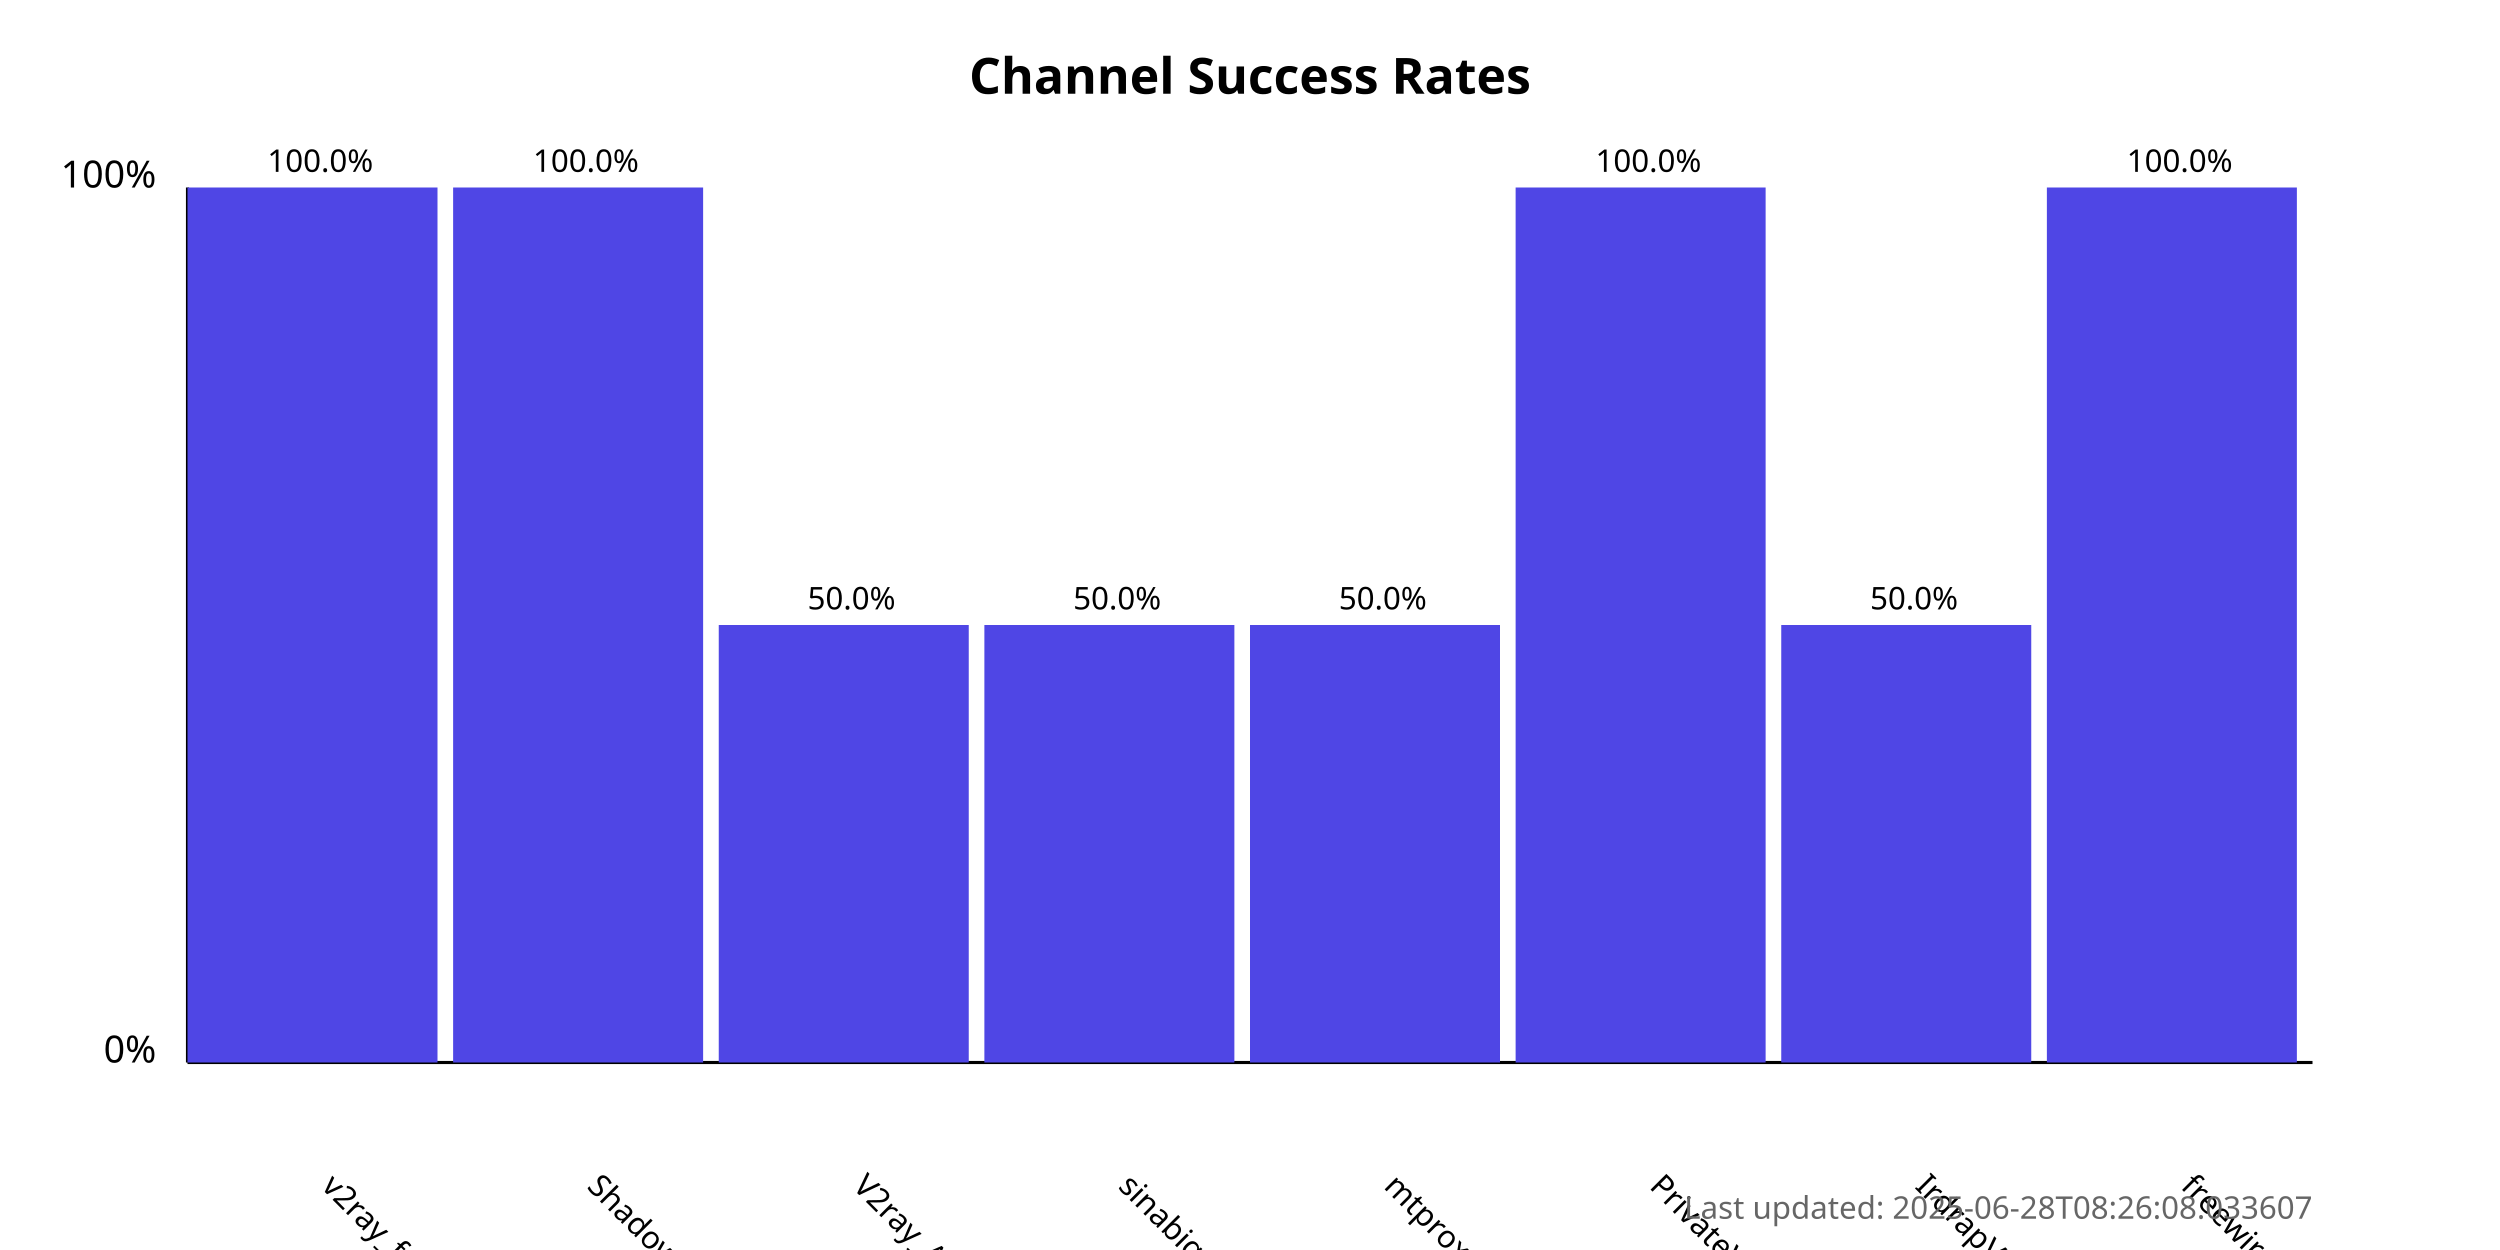
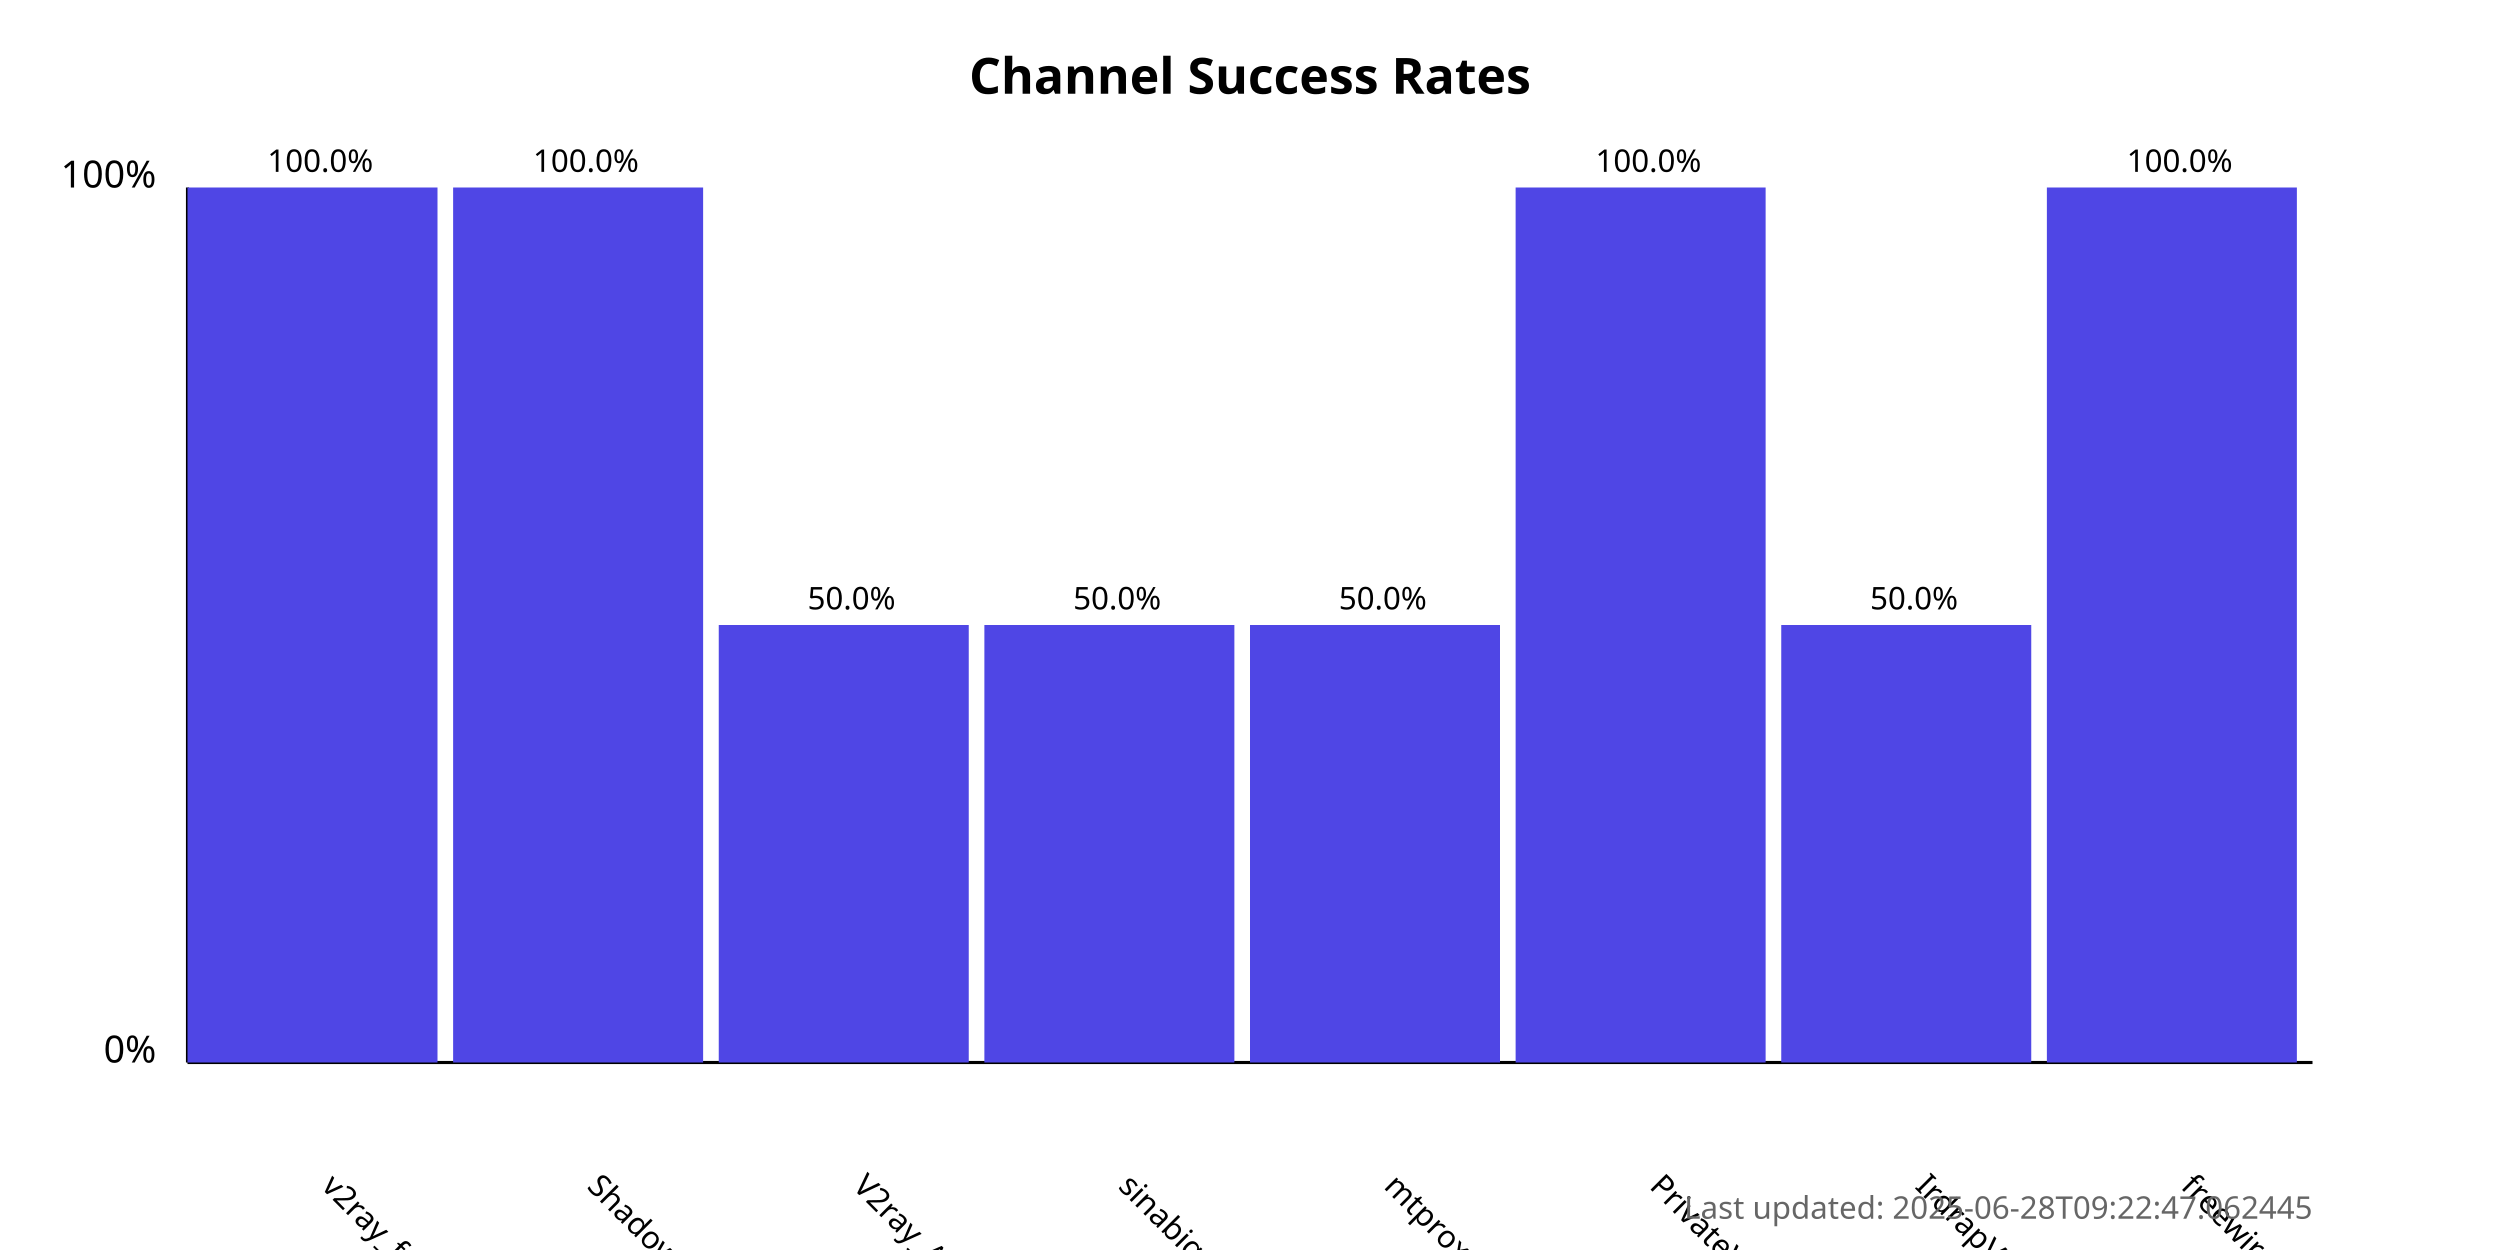
<svg xmlns="http://www.w3.org/2000/svg" width="800" height="400">
  <style>
            .chart-title { font: bold 16px sans-serif; }
            .axis-label { font: 12px sans-serif; }
            .tick-label { font: 10px sans-serif; }
            .bar { fill: #4f46e5; }
            .bar:hover { fill: #6366f1; }
            .timestamp { font: 10px sans-serif; fill: #666; }
        </style>
  <text x="400.0" y="30" text-anchor="middle" class="chart-title">
            Channel Success Rates
        </text>
  <line x1="60" y1="340" x2="60" y2="60" stroke="black" stroke-width="1" />
  <line x1="60" y1="340" x2="740" y2="340" stroke="black" stroke-width="1" />
  <text x="50" y="340" text-anchor="end" class="axis-label">0%</text>
  <text x="50" y="60" text-anchor="end" class="axis-label">100%</text>
  <g>
    <rect x="60" y="60.0" width="80.0" height="280.0" class="bar" />
    <text x="102.5" y="380" transform="rotate(45, 102.5, 380)" text-anchor="start" class="tick-label">
                v2ray_free_conf
            </text>
    <text x="102.5" y="55.0" text-anchor="middle" class="tick-label">
                100.0%
            </text>
  </g>
  <g>
    <rect x="145.0" y="60.0" width="80.0" height="280.0" class="bar" />
    <text x="187.5" y="380" transform="rotate(45, 187.5, 380)" text-anchor="start" class="tick-label">
                ShadowProxy66
            </text>
    <text x="187.5" y="55.0" text-anchor="middle" class="tick-label">
                100.0%
            </text>
  </g>
  <g>
    <rect x="230.0" y="200.0" width="80.0" height="140.0" class="bar" />
    <text x="272.5" y="380" transform="rotate(45, 272.5, 380)" text-anchor="start" class="tick-label">
                V2ray_Alpha
            </text>
    <text x="272.5" y="195.0" text-anchor="middle" class="tick-label">
                50.0%
            </text>
  </g>
  <g>
    <rect x="315.0" y="200.0" width="80.0" height="140.0" class="bar" />
    <text x="357.5" y="380" transform="rotate(45, 357.5, 380)" text-anchor="start" class="tick-label">
                sinabigo
            </text>
    <text x="357.5" y="195.0" text-anchor="middle" class="tick-label">
                50.0%
            </text>
  </g>
  <g>
    <rect x="400.0" y="200.0" width="80.0" height="140.0" class="bar" />
    <text x="442.5" y="380" transform="rotate(45, 442.5, 380)" text-anchor="start" class="tick-label">
                mtproxy_lists
            </text>
    <text x="442.5" y="195.0" text-anchor="middle" class="tick-label">
                50.0%
            </text>
  </g>
  <g>
    <rect x="485.0" y="60.0" width="80.0" height="280.0" class="bar" />
    <text x="527.5" y="380" transform="rotate(45, 527.5, 380)" text-anchor="start" class="tick-label">
                PrivateVPNs
            </text>
    <text x="527.5" y="55.0" text-anchor="middle" class="tick-label">
                100.0%
            </text>
  </g>
  <g>
    <rect x="570.0" y="200.0" width="80.0" height="140.0" class="bar" />
    <text x="612.5" y="380" transform="rotate(45, 612.5, 380)" text-anchor="start" class="tick-label">
                IrdrapVPNnews
            </text>
    <text x="612.5" y="195.0" text-anchor="middle" class="tick-label">
                50.0%
            </text>
  </g>
  <g>
    <rect x="655.0" y="60.0" width="80.0" height="280.0" class="bar" />
    <text x="697.5" y="380" transform="rotate(45, 697.5, 380)" text-anchor="start" class="tick-label">
                freewireguard
            </text>
    <text x="697.5" y="55.0" text-anchor="middle" class="tick-label">
                100.0%
            </text>
  </g>
  <text x="740" y="390" text-anchor="end" class="timestamp">
-             Last updated: 2025-06-28T08:26:08.033607
+             Last updated: 2025-06-28T09:22:47.062445
        </text>
</svg>
